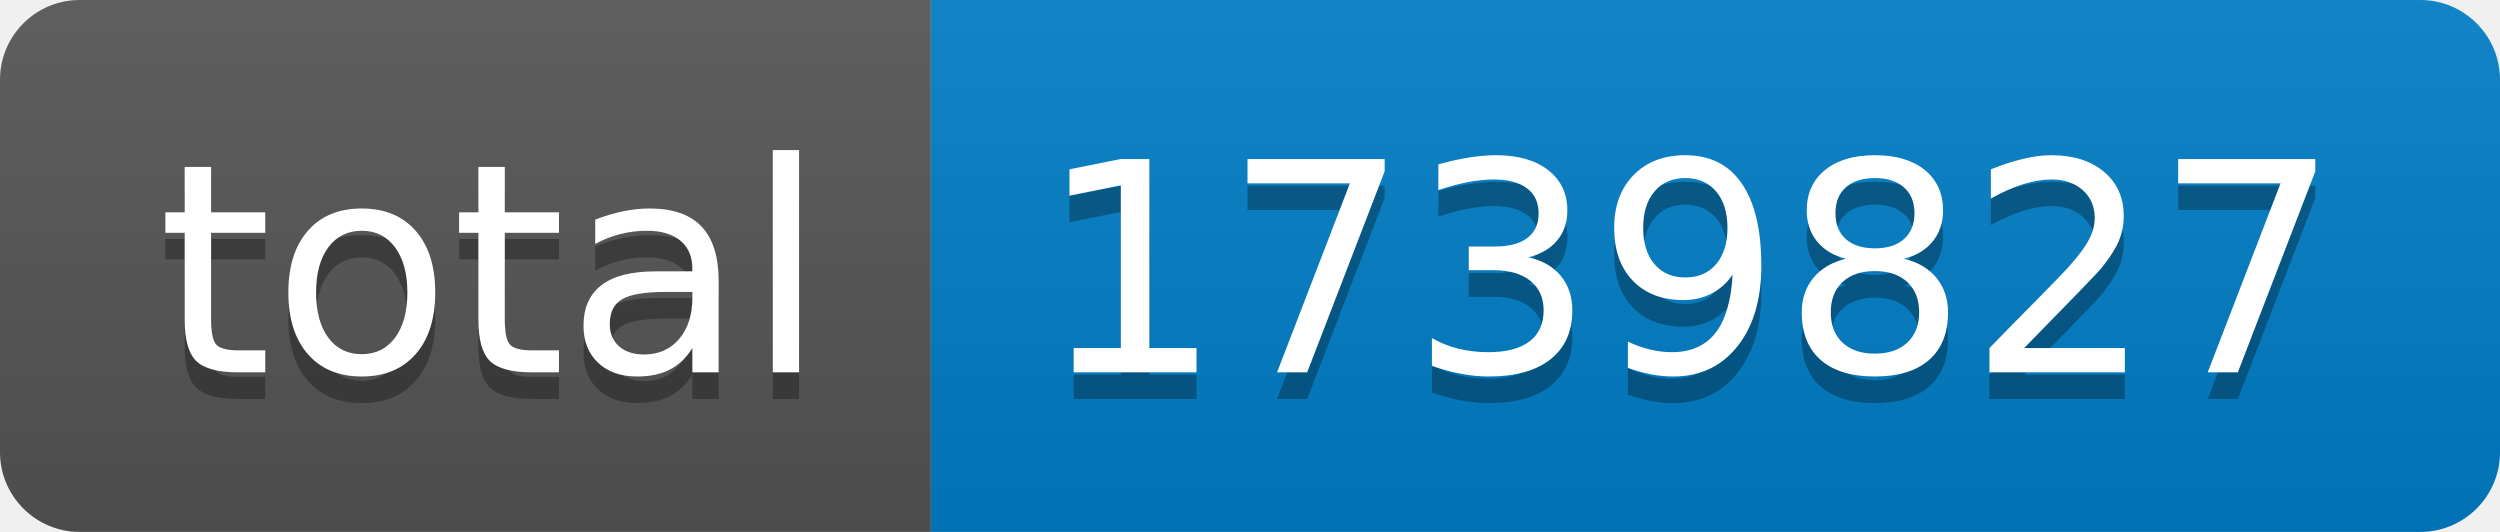
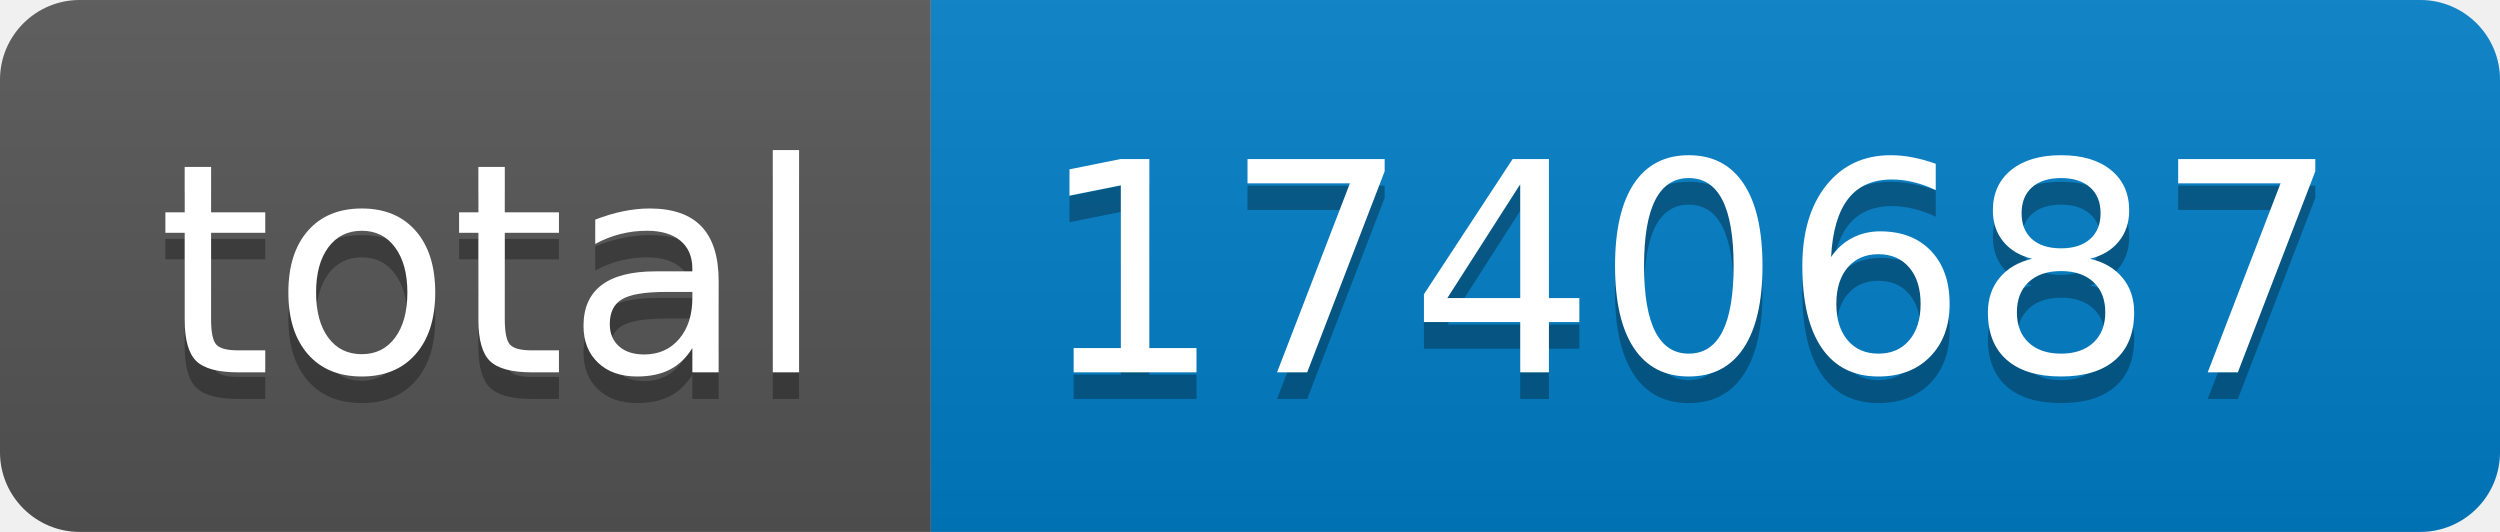
- <svg xmlns="http://www.w3.org/2000/svg" width="94" height="20" role="img" aria-label="total: 1739827">
+ <svg xmlns="http://www.w3.org/2000/svg" width="94" height="20" role="img" aria-label="total: 1740687">
  <linearGradient id="s" x2="0" y2="100%">
    <stop offset="0" stop-color="#bbb" stop-opacity=".1" />
    <stop offset="1" stop-opacity=".1" />
  </linearGradient>
  <clipPath id="r">
    <rect width="94" height="20" rx="3" fill="#fff" />
  </clipPath>
  <g clip-path="url(#r)">
    <rect width="35" height="20" fill="#555" />
    <rect x="35" width="59" height="20" fill="#007ec6" />
    <rect width="94" height="20" fill="url(#s)" />
  </g>
  <g fill="#fff" text-anchor="middle" font-family="Verdana,Geneva,DejaVu Sans,sans-serif" text-rendering="geometricPrecision" font-size="110">
    <text aria-hidden="true" x="185" y="150" fill="#010101" fill-opacity=".3" transform="scale(.1)" textLength="250">total</text>
    <text x="185" y="140" transform="scale(.1)" fill="#fff" textLength="250">total</text>
-     <text aria-hidden="true" x="635" y="150" fill="#010101" fill-opacity=".3" transform="scale(.1)" textLength="490">1739827</text>
-     <text x="635" y="140" transform="scale(.1)" fill="#fff" textLength="490">1739827</text>
+     <text aria-hidden="true" x="635" y="150" fill="#010101" fill-opacity=".3" transform="scale(.1)" textLength="490">1740687</text>
+     <text x="635" y="140" transform="scale(.1)" fill="#fff" textLength="490">1740687</text>
  </g>
</svg>
